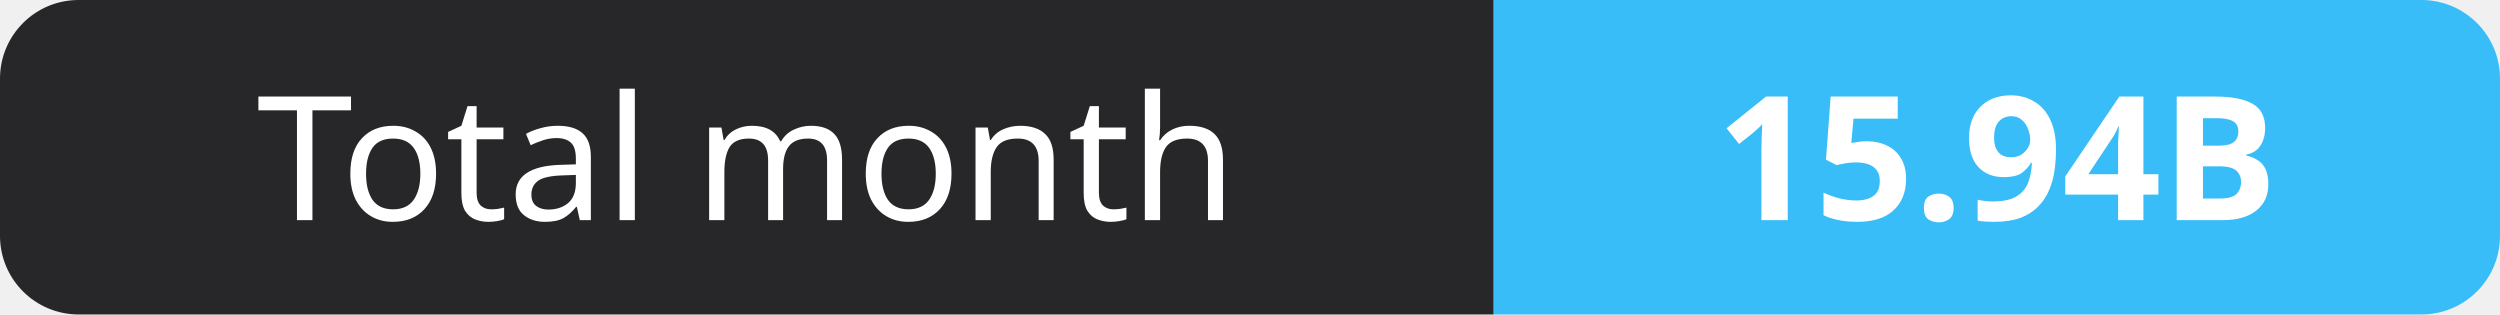
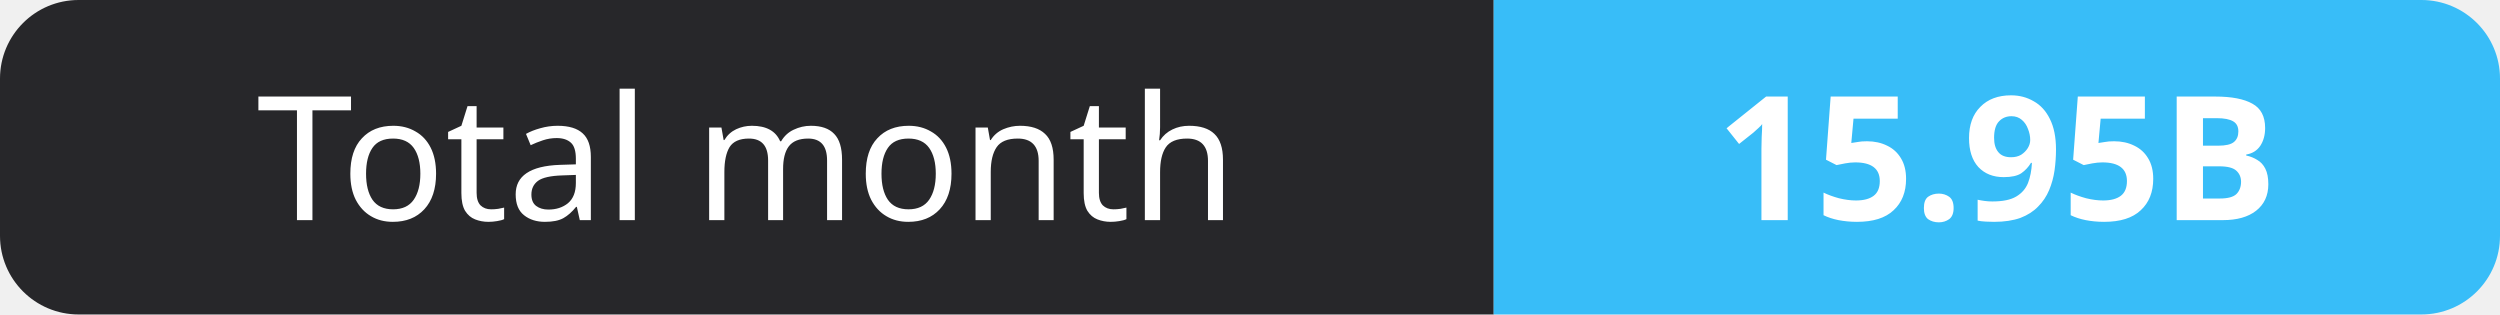
- <svg xmlns="http://www.w3.org/2000/svg" width="159" height="20" role="img" aria-label="Total month: 15.94B">
+ <svg xmlns="http://www.w3.org/2000/svg" width="159" height="20" role="img" aria-label="Total month: 15.95B">
  <clipPath id="r">
    <rect width="159" height="20" rx="5" fill="#fff" />
  </clipPath>
  <g clip-path="url(#r)">
    <rect width="95" height="20" fill="#27272a" />
    <rect x="95" width="64" height="20" fill="#38bdf8" />
  </g>
  <g fill="#fff" text-anchor="middle" font-family="Verdana,Geneva,sans-serif" font-size="11">
    <text x="47.5" y="14">Total month</text>
-     <text x="127.0" y="14" font-weight="700">15.94B</text>
+     <text x="127.0" y="14" font-weight="700">15.95B</text>
  </g>
</svg>
